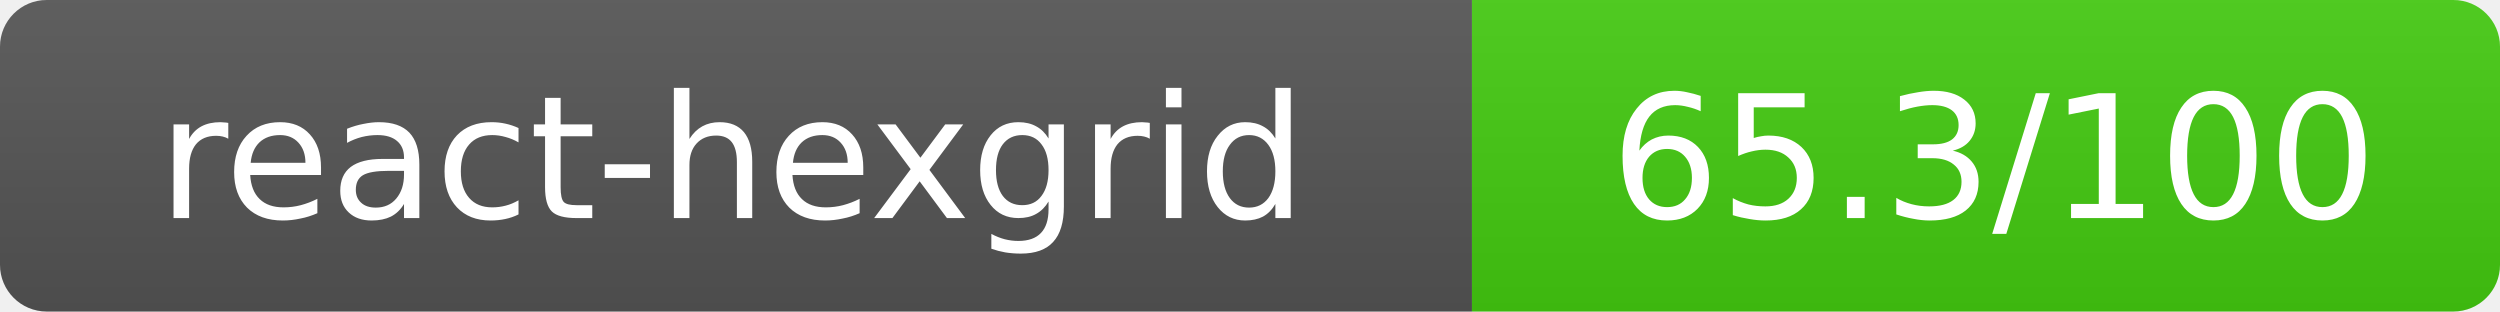
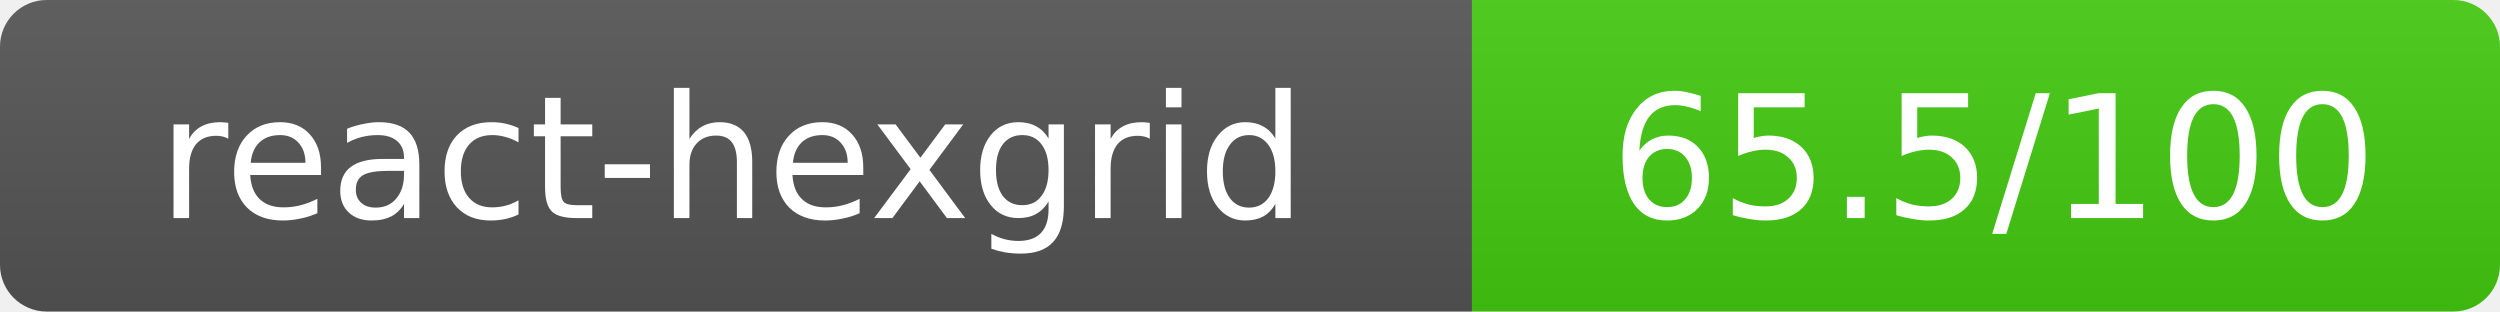
- <svg xmlns="http://www.w3.org/2000/svg" width="160.5" height="20" role="img" aria-label="react-hexgrid: 65.3/100">
+ <svg xmlns="http://www.w3.org/2000/svg" width="160.5" height="20" role="img" aria-label="react-hexgrid: 65.5/100">
  <linearGradient id="s" x2="0" y2="100%">
    <stop offset="0" stop-color="#bbb" stop-opacity=".1" />
    <stop offset="1" stop-opacity=".1" />
  </linearGradient>
  <clipPath id="r">
    <rect width="160.5" height="20" rx="3" fill="#fff" />
  </clipPath>
  <g clip-path="url(#r)">
    <rect width="94.5" height="20" fill="#555" />
    <rect x="94.5" width="66" height="20" fill="#44cc11" />
    <rect width="160.5" height="20" fill="url(#s)" />
  </g>
  <g fill="#fff" text-anchor="middle" font-family="Verdana,Geneva,DejaVu Sans,sans-serif" text-rendering="geometricPrecision" font-size="11">
    <text x="47" y="14">react-hexgrid</text>
-     <text x="128" y="14">65.3/100</text>
+     <text x="128" y="14">65.5/100</text>
  </g>
</svg>
